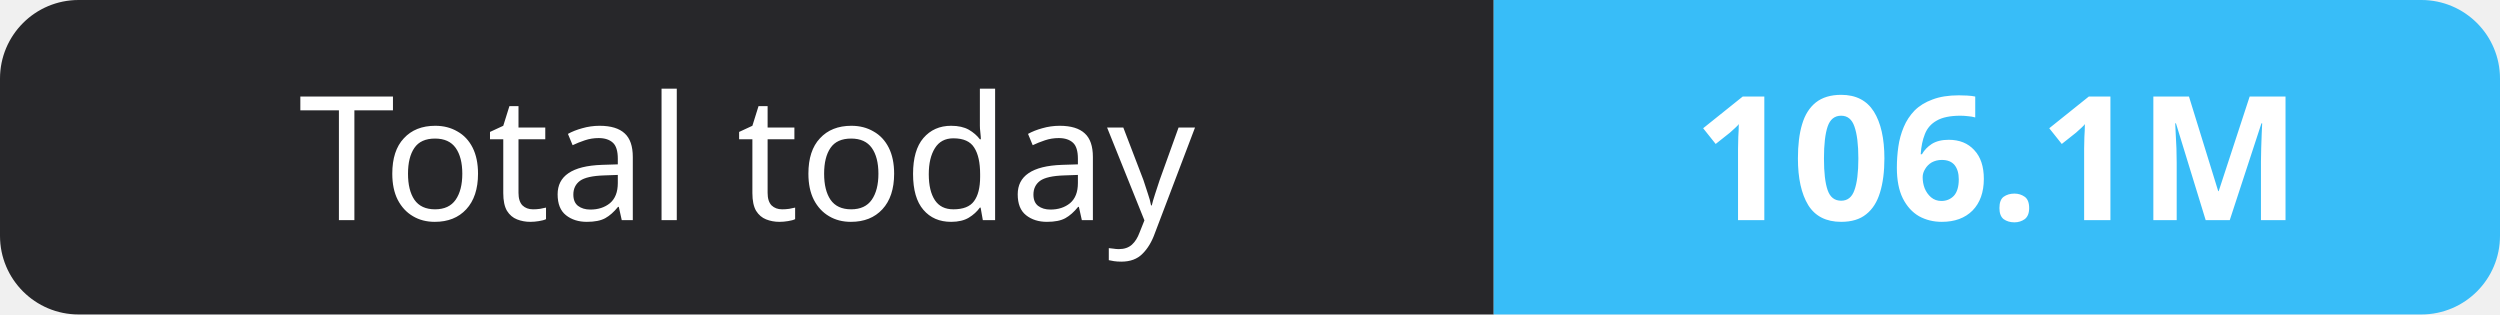
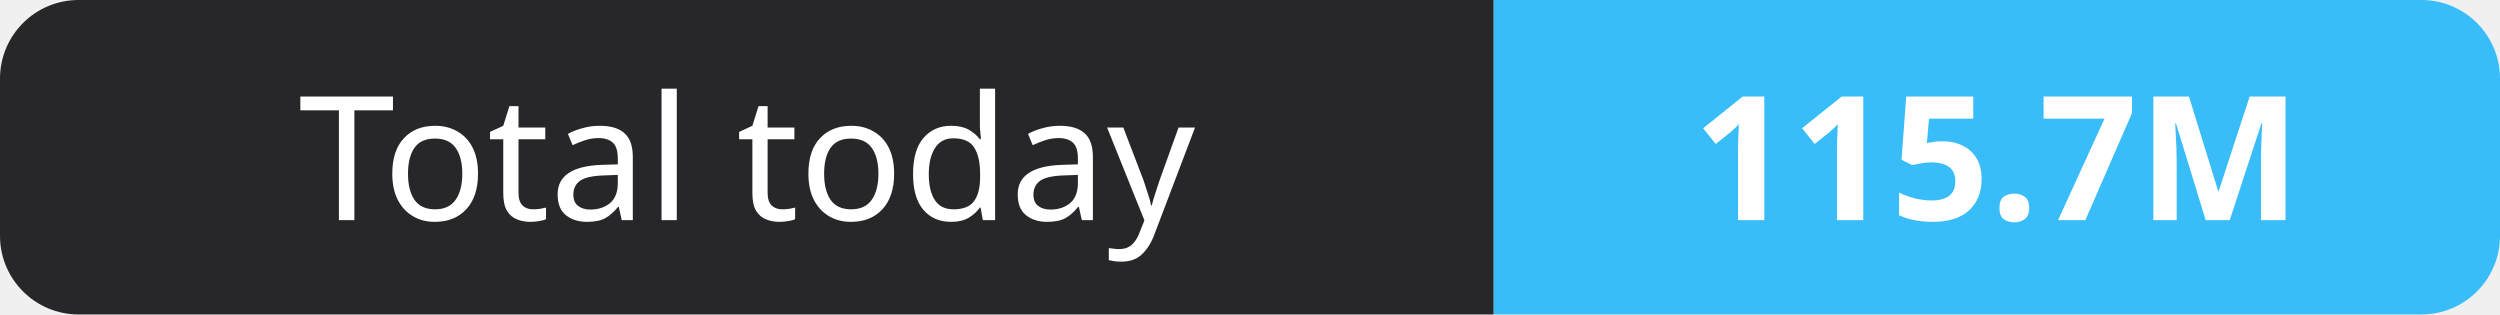
- <svg xmlns="http://www.w3.org/2000/svg" width="159" height="20" role="img" aria-label="Total today: 106.1M">
+ <svg xmlns="http://www.w3.org/2000/svg" width="159" height="20" role="img" aria-label="Total today: 115.7M">
  <clipPath id="r">
    <rect width="159" height="20" rx="5" fill="#fff" />
  </clipPath>
  <g clip-path="url(#r)">
    <rect width="95" height="20" fill="#27272a" />
    <rect x="95" width="64" height="20" fill="#38bdf8" />
  </g>
  <g fill="#fff" text-anchor="middle" font-family="Verdana,Geneva,sans-serif" font-size="11">
    <text x="47.5" y="14">Total today</text>
-     <text x="127.0" y="14" font-weight="700">106.1M</text>
+     <text x="127.0" y="14" font-weight="700">115.7M</text>
  </g>
</svg>
